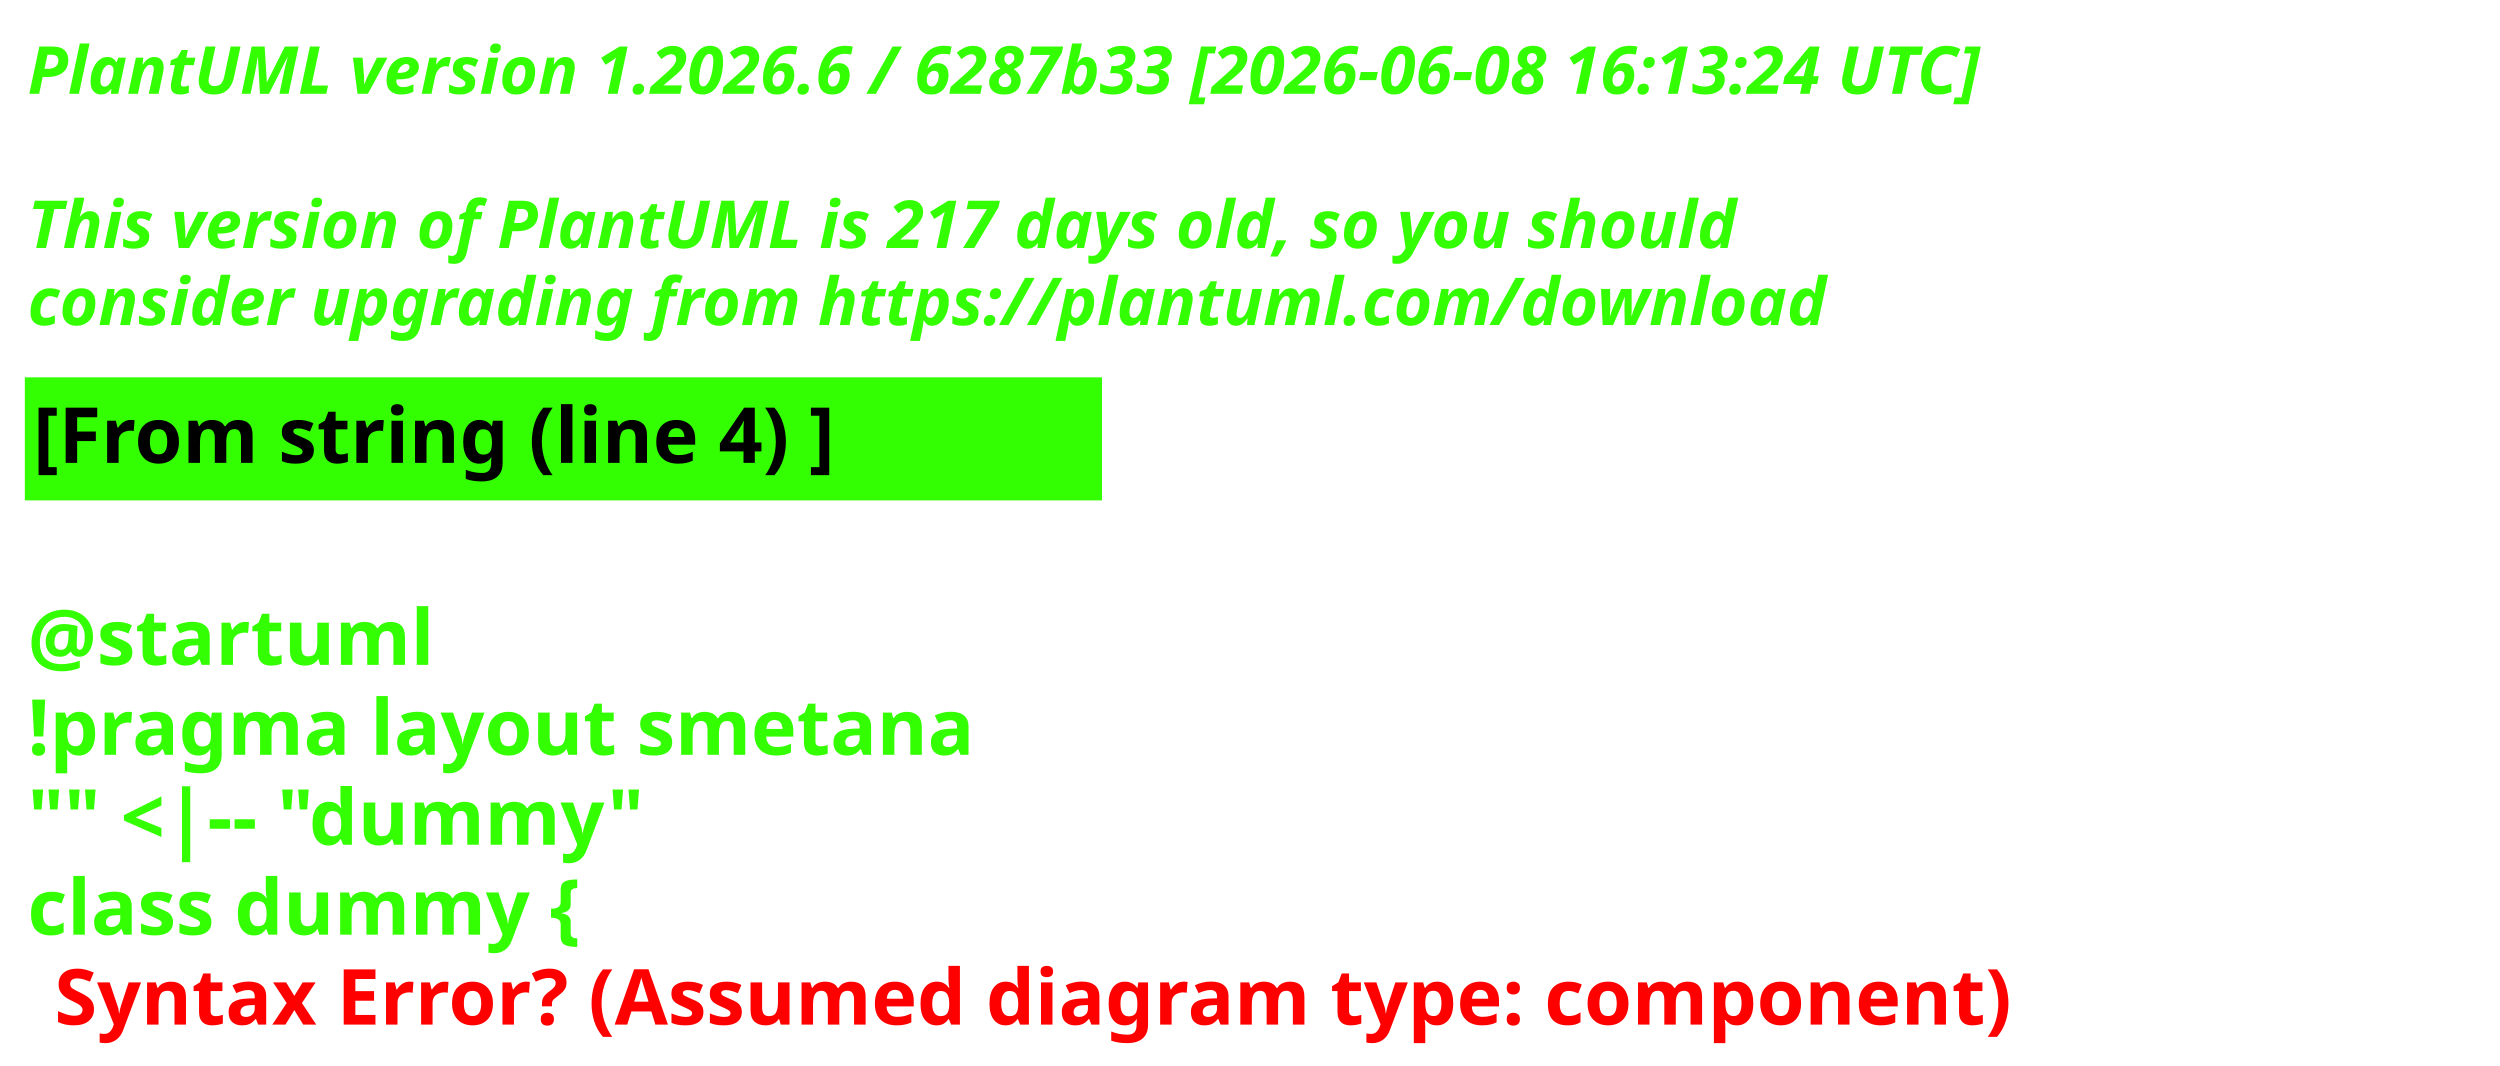
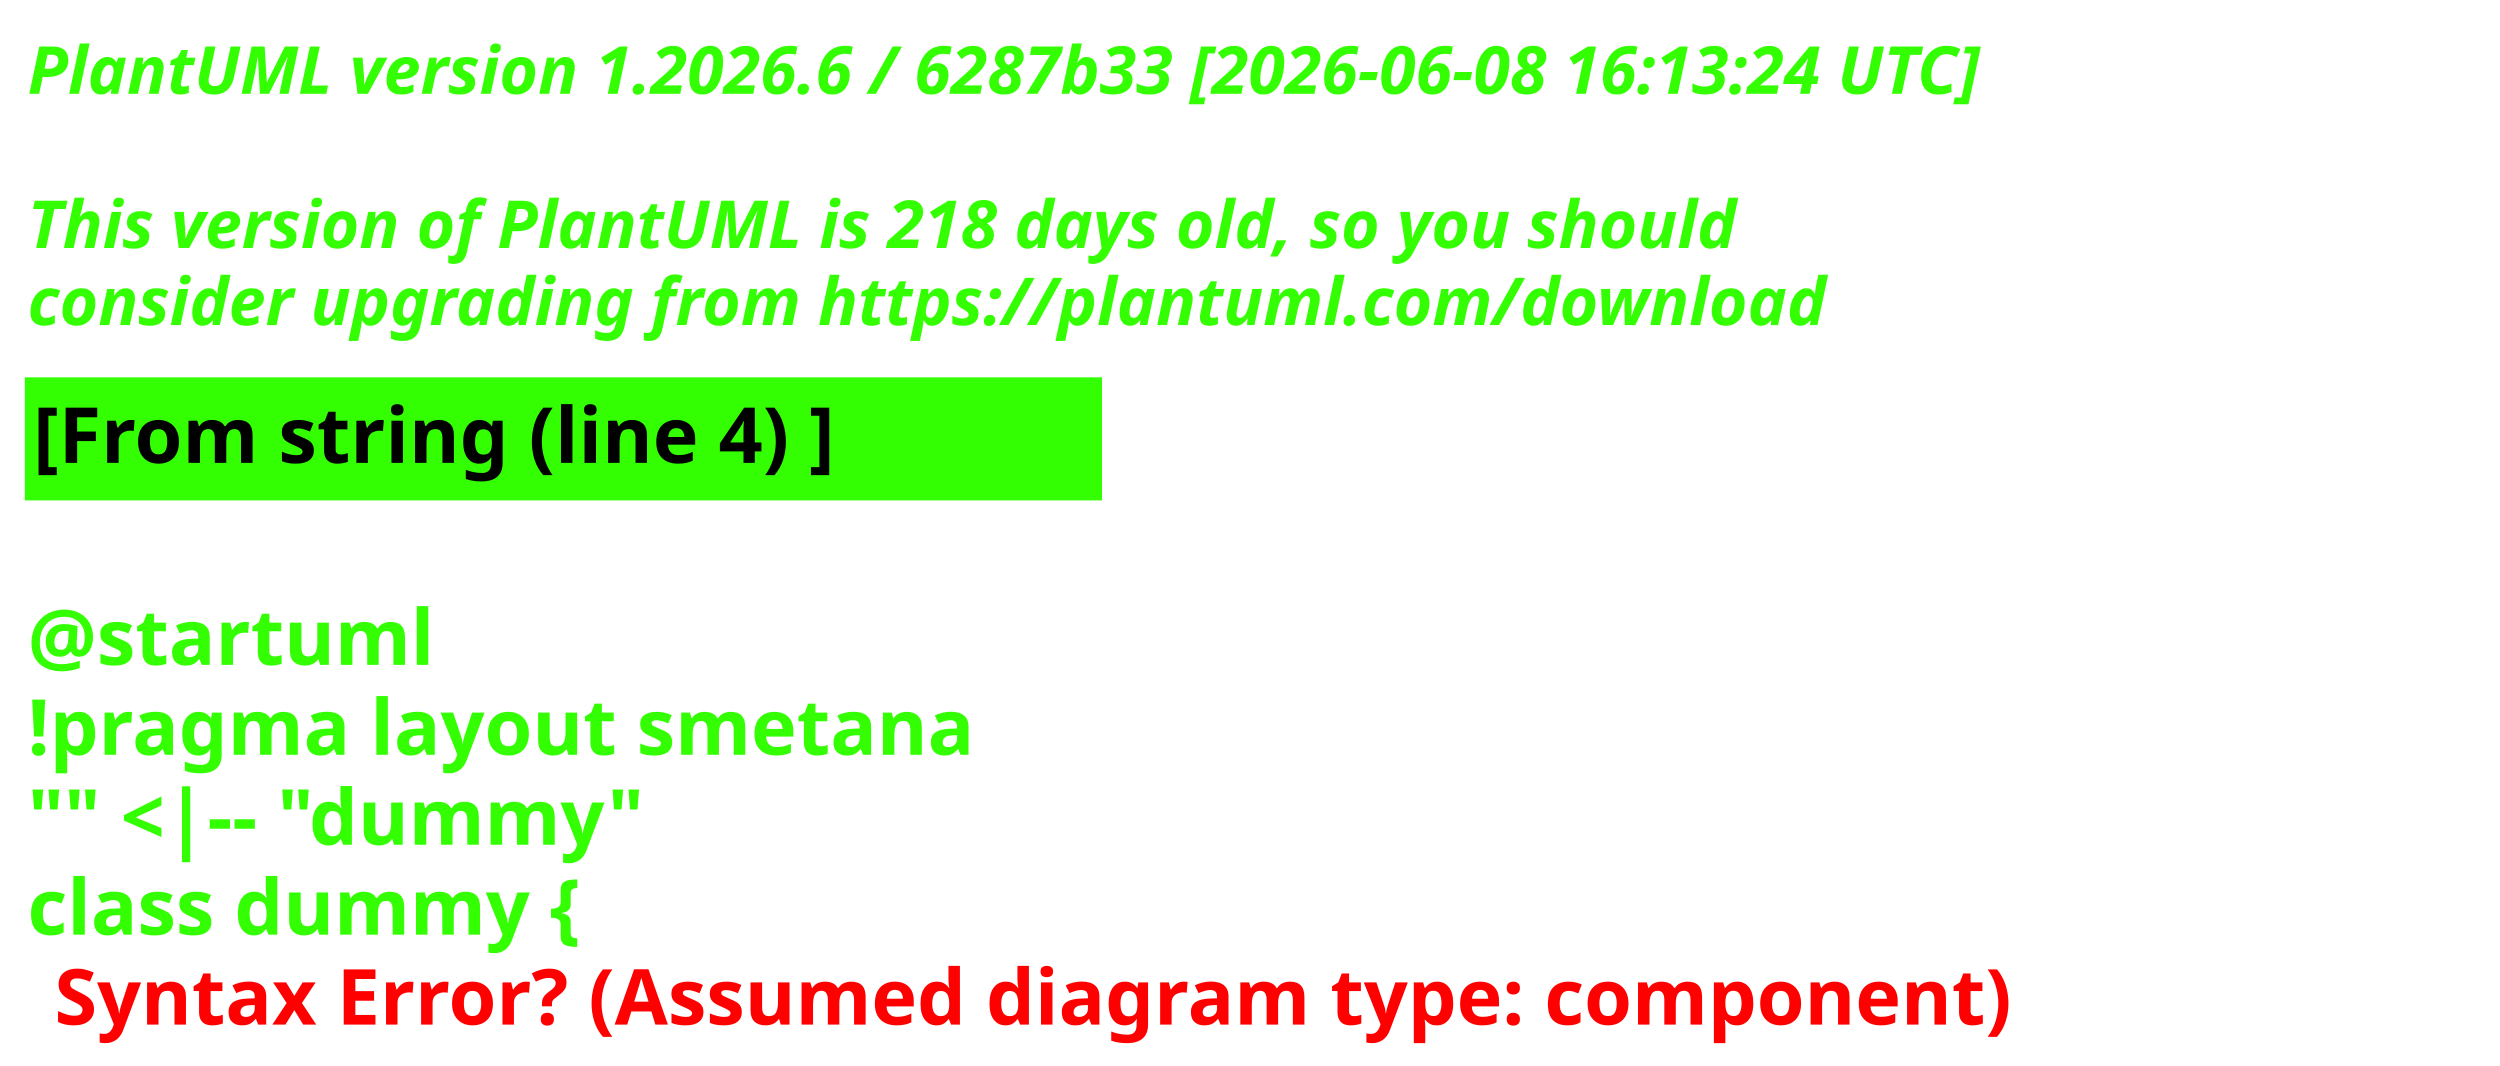
<svg xmlns="http://www.w3.org/2000/svg" contentStyleType="text/css" height="193px" preserveAspectRatio="none" style="width:453px;height:193px;background:#000000;" version="1.1" viewBox="0 0 453 193" width="453px" zoomAndPan="magnify">
  <defs />
  <g>
    <text fill="#33FF02" font-family="sans-serif" font-size="12" font-style="italic" font-weight="700" lengthAdjust="spacing" textLength="440.227" x="5" y="17">PlantUML version 1.2026.6 / 6287b33 [2026-06-08 16:13:24 UTC]</text>
    <text fill="#33FF02" font-family="sans-serif" font-size="12" font-style="italic" font-weight="700" lengthAdjust="spacing" textLength="4.178" x="5" y="30.969"> </text>
-     <text fill="#33FF02" font-family="sans-serif" font-size="12" font-style="italic" font-weight="700" lengthAdjust="spacing" textLength="376.4" x="5" y="44.938">This version of PlantUML is 217 days old, so you should</text>
+     <text fill="#33FF02" font-family="sans-serif" font-size="12" font-style="italic" font-weight="700" lengthAdjust="spacing" textLength="376.4" x="5" y="44.938">This version of PlantUML is 218 days old, so you should</text>
    <text fill="#33FF02" font-family="sans-serif" font-size="12" font-style="italic" font-weight="700" lengthAdjust="spacing" textLength="383.66" x="5" y="58.906">consider upgrading from https://plantuml.com/download</text>
    <rect fill="#33FF02" height="21.297" style="stroke:#33FF02;stroke-width:1;" width="194.182" x="5" y="68.875" />
    <text fill="#000000" font-family="sans-serif" font-size="14" font-weight="700" lengthAdjust="spacing" textLength="171.281" x="6" y="83.875">[From string (line 4) ]</text>
    <text fill="#33FF02" font-family="sans-serif" font-size="14" font-weight="700" lengthAdjust="spacing" textLength="4.874" x="5" y="104.172"> </text>
    <text fill="#33FF02" font-family="sans-serif" font-size="14" font-weight="700" lengthAdjust="spacing" textLength="81.423" x="5" y="120.469">@startuml</text>
    <text fill="#33FF02" font-family="sans-serif" font-size="14" font-weight="700" lengthAdjust="spacing" textLength="194.182" x="5" y="136.766">!pragma layout smetana</text>
    <text fill="#33FF02" font-family="sans-serif" font-size="14" font-weight="700" lengthAdjust="spacing" textLength="125.679" x="5" y="153.062">"" &lt;|-- "dummy"</text>
    <text fill="#33FF02" font-family="sans-serif" font-size="14" font-weight="700" lengthAdjust="spacing" text-decoration="wavy underline" textLength="117.216" x="5" y="169.359">class dummy {</text>
    <text fill="#FF0000" font-family="sans-serif" font-size="14" font-weight="700" lengthAdjust="spacing" textLength="405.528" x="9.874" y="185.656">Syntax Error? (Assumed diagram type: component)</text>
  </g>
</svg>
